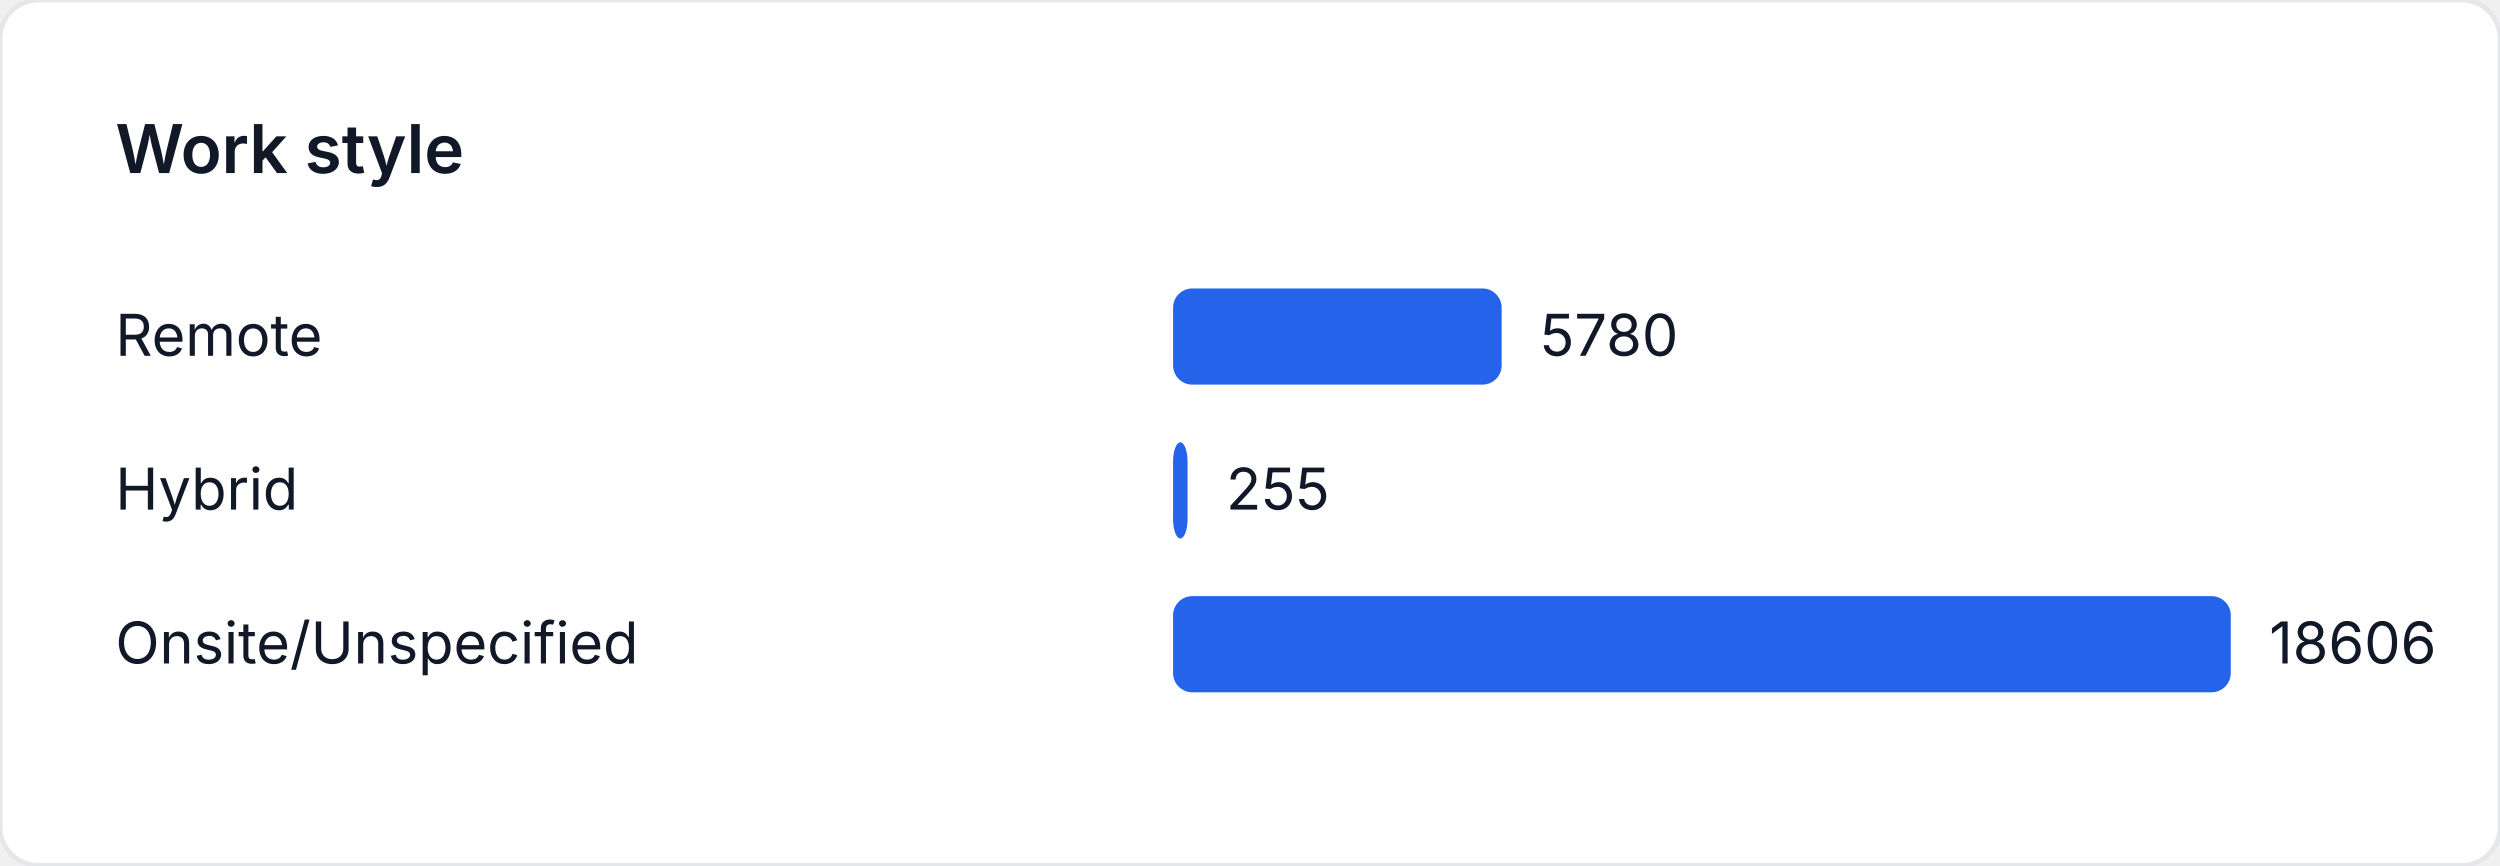
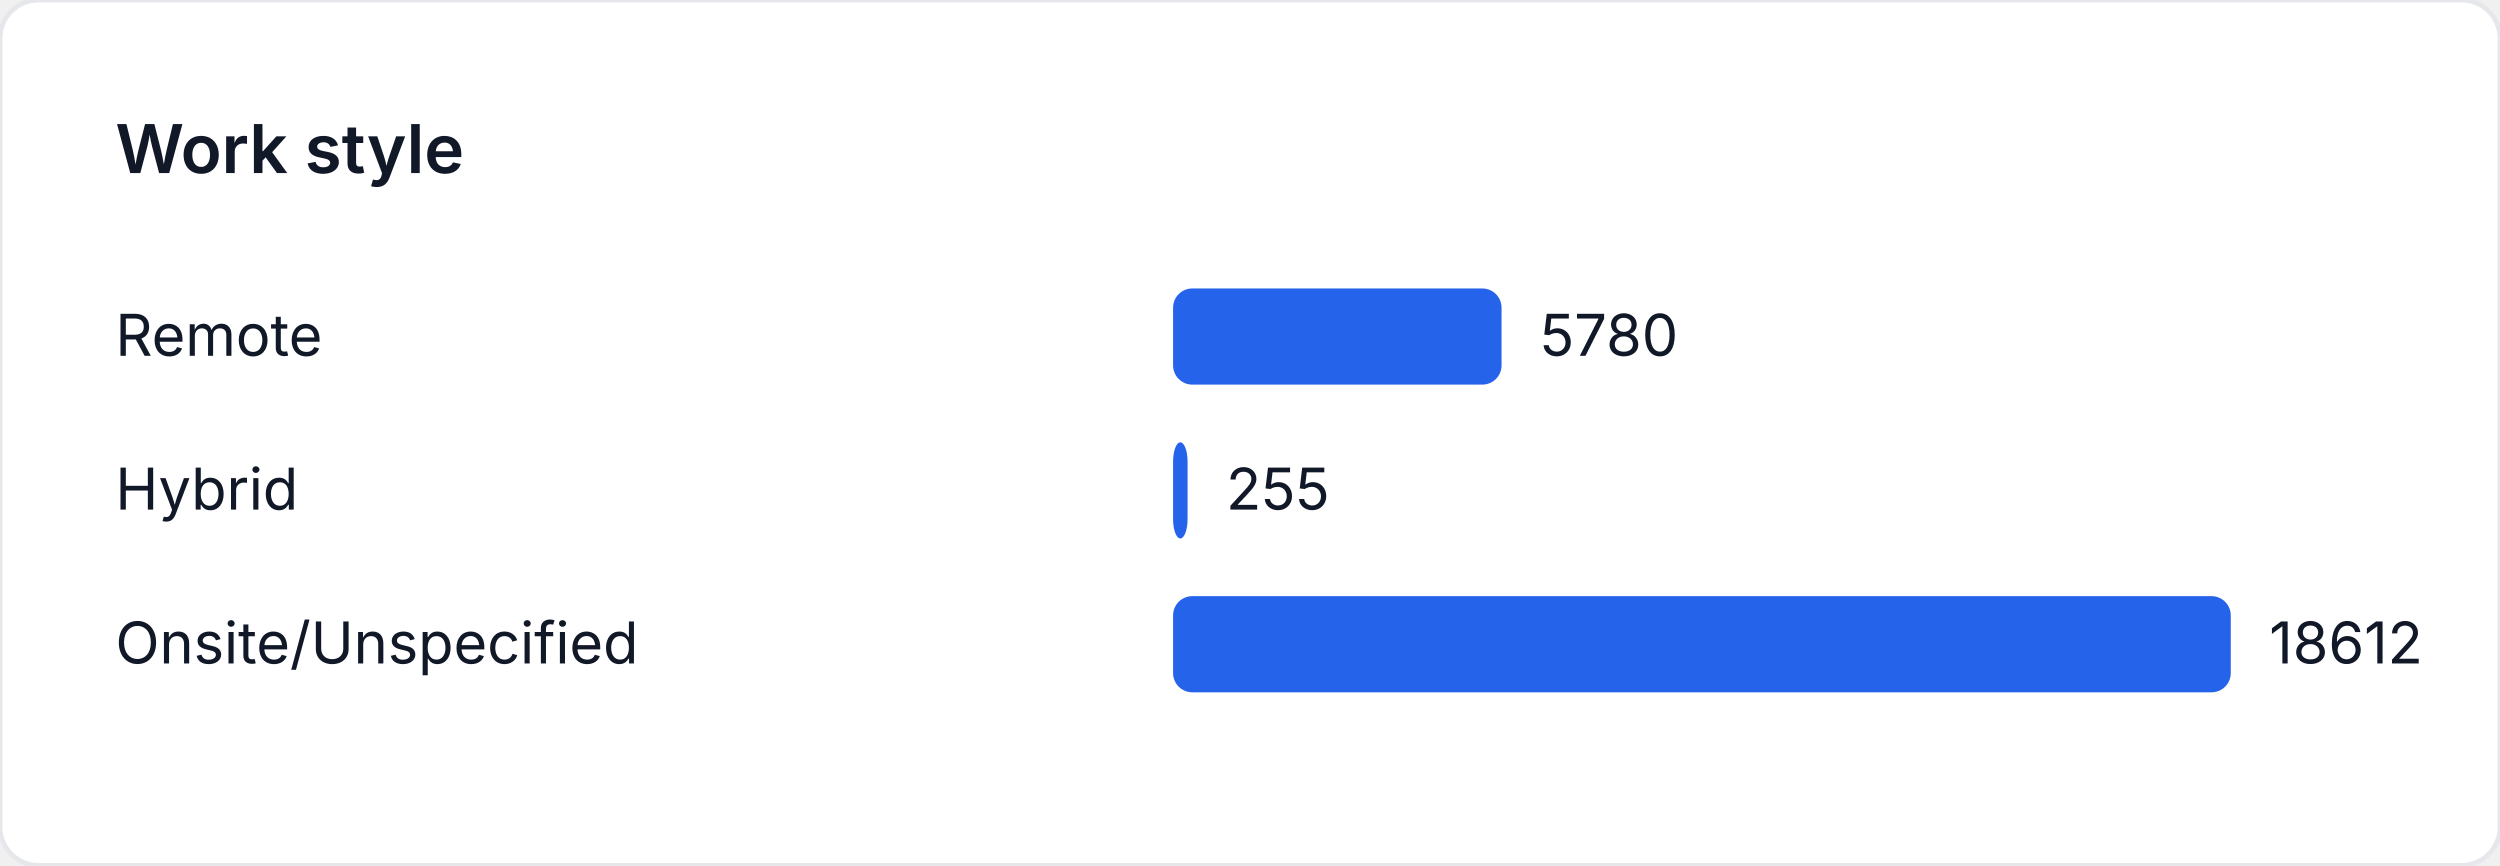
<svg xmlns="http://www.w3.org/2000/svg" width="520" height="180" viewBox="0 0 520 180" role="img" aria-label="Work style">
  <style>
    text { font-family: "Inter", "Segoe UI", sans-serif; font-size: 12px; fill: #111827; }
    .title { font-size: 14px; font-weight: 600; }
  </style>
  <rect width="520" height="180" fill="#ffffff" rx="8" ry="8" stroke="#e5e7eb" />
  <text class="title" x="24" y="36">Work style</text>
  <text x="24" y="74">Remote</text>
-   <rect x="244" y="60" width="68.344" height="20" fill="#2563eb" rx="4" />
-   <text x="320.344" y="74">5780</text>
+   <rect x="244" y="60" width="68.322" height="20" fill="#2563eb" rx="4" />
+   <text x="320.322" y="74">5780</text>
  <text x="24" y="106">Hybrid</text>
-   <rect x="244" y="92" width="3.015" height="20" fill="#2563eb" rx="4" />
-   <text x="255.015" y="106">255</text>
+   <rect x="244" y="92" width="3.014" height="20" fill="#2563eb" rx="4" />
+   <text x="255.014" y="106">255</text>
  <text x="24" y="138">Onsite/Unspecified</text>
  <rect x="244" y="124" width="220" height="20" fill="#2563eb" rx="4" />
-   <text x="472" y="138">18606</text>
+   <text x="472" y="138">18612</text>
</svg>
